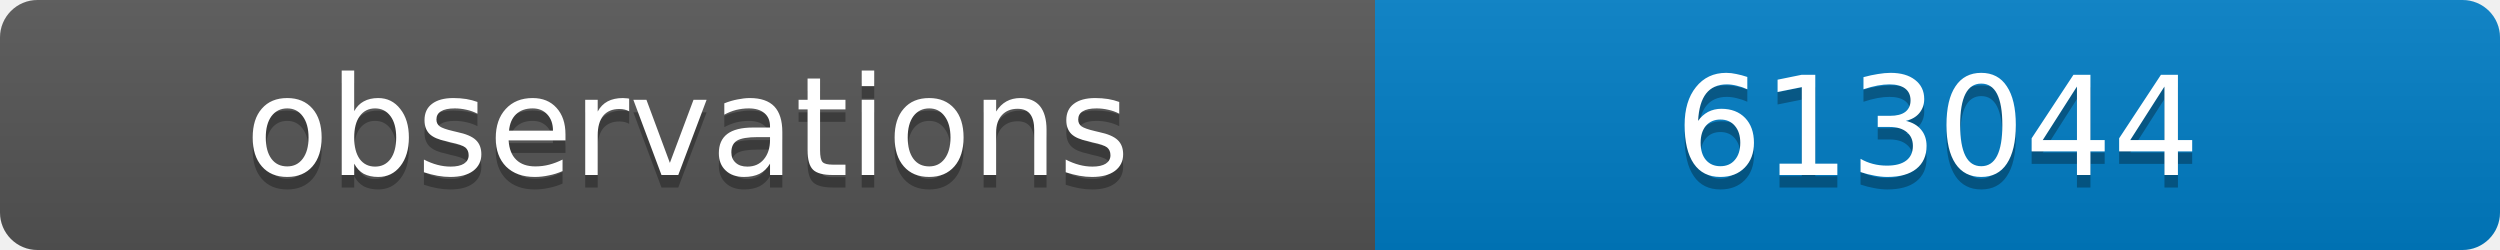
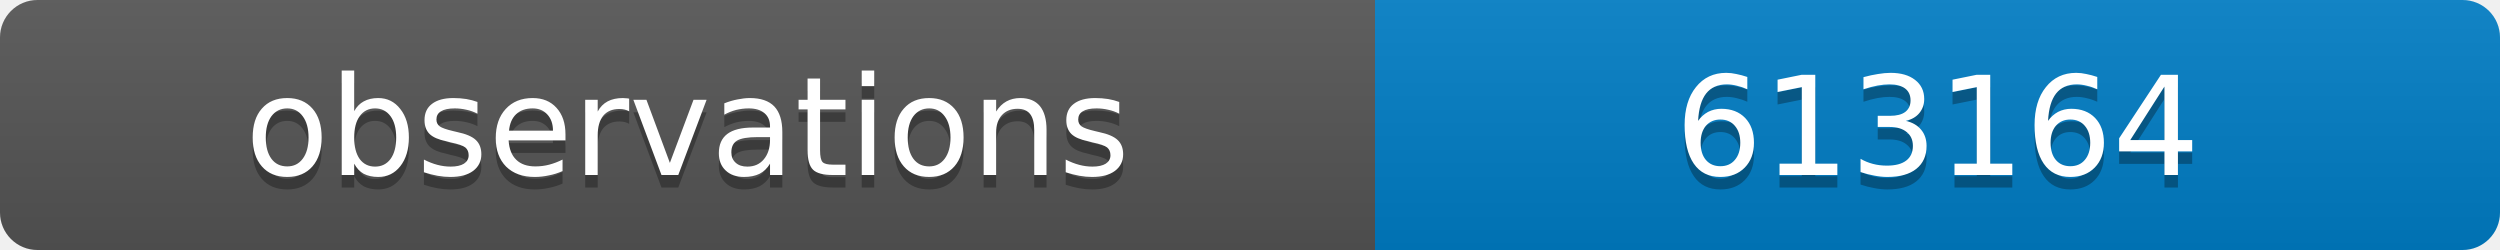
<svg xmlns="http://www.w3.org/2000/svg" width="200" height="20">
  <linearGradient id="b" x2="0" y2="100%">
    <stop offset="0" stop-color="#bbb" stop-opacity=".1" />
    <stop offset="1" stop-opacity=".1" />
  </linearGradient>
  <clipPath id="a">
    <rect width="200" height="20" rx="3" fill="#fff" />
  </clipPath>
  <g clip-path="url(#a)">
    <path fill="#555" d="M0 0h110v20H0z" />
    <path fill="#007ec6" d="M110 0h90v20H110z" />
    <path fill="url(#b)" d="M0 0h200v20H0z" />
  </g>
  <g fill="#fff" text-anchor="middle" font-family="DejaVu Sans,Verdana,Geneva,sans-serif" font-size="11">
    <text x="55" y="15" fill="#010101" fill-opacity=".3">observations</text>
    <text x="55" y="14">observations</text>
-     <text x="155" y="15" fill="#010101" fill-opacity=".3">613044</text>
-     <text x="155" y="14">613044</text>
+     <text x="155" y="15" fill="#010101" fill-opacity=".3">613164</text>
+     <text x="155" y="14">613164</text>
  </g>
</svg>
